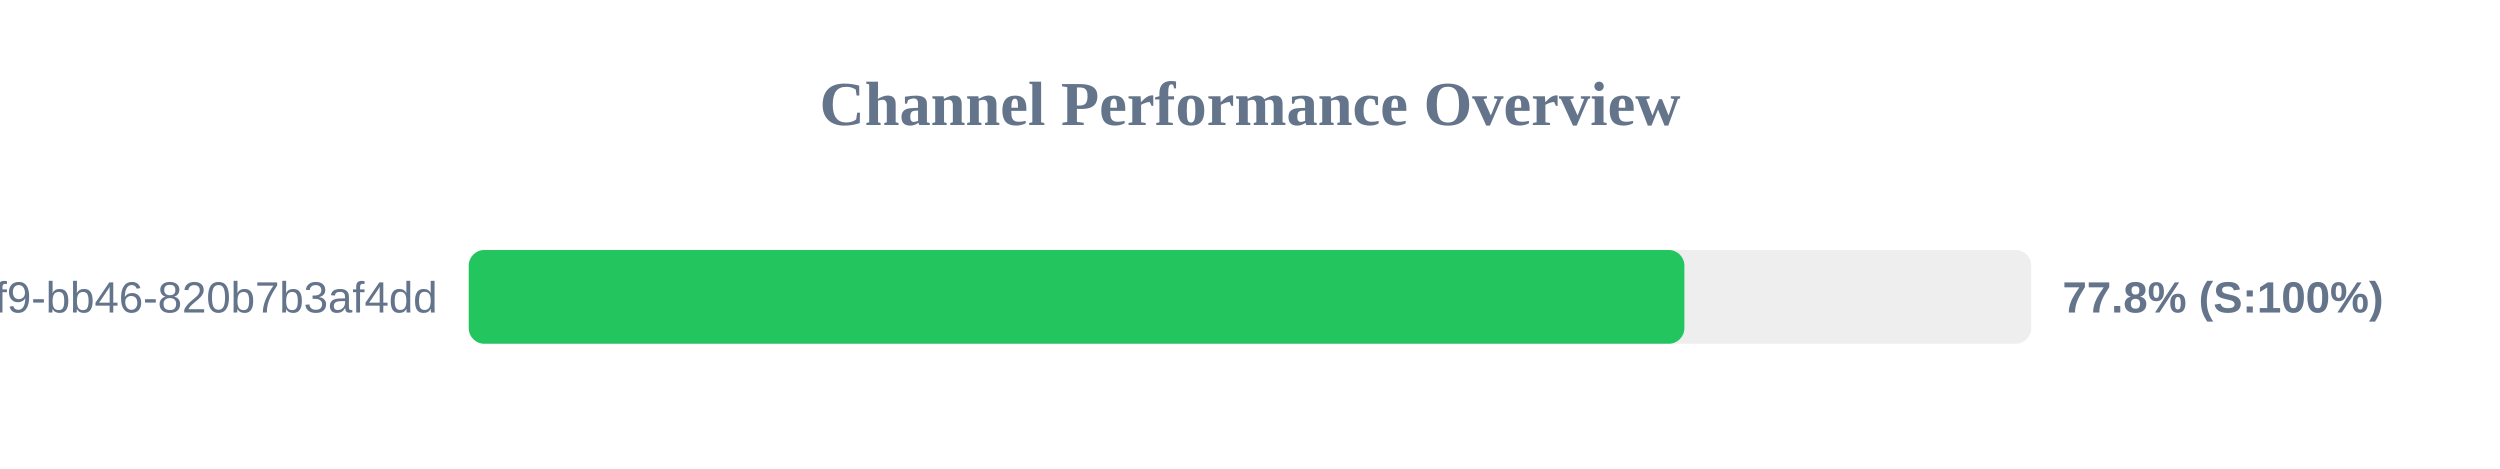
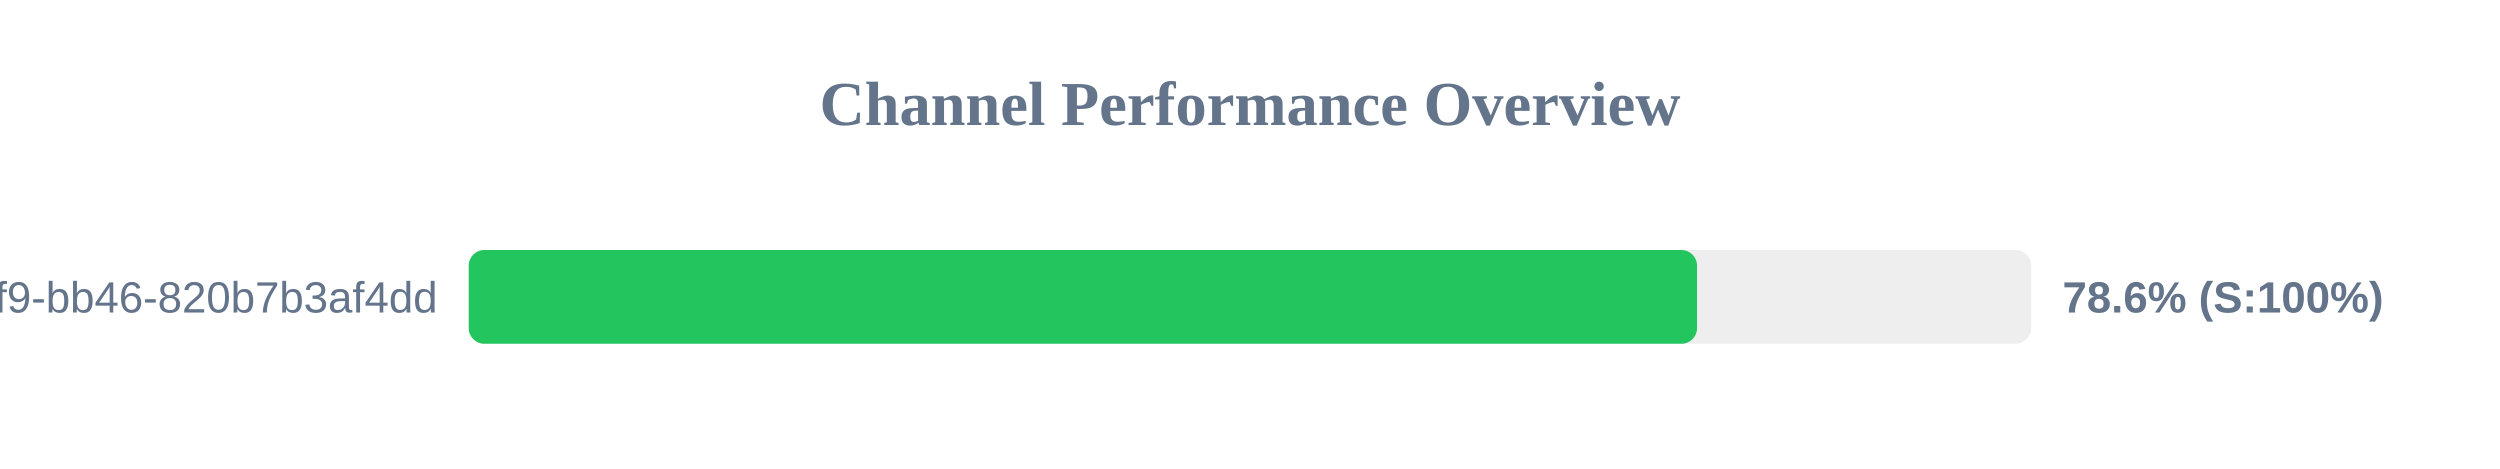
<svg xmlns="http://www.w3.org/2000/svg" width="800" height="150" version="1.1">
  <style>
        .row { font: 14px Arial; fill: #64748b; }
        .score { font: bold 14px Arial; fill: #64748b; }
    </style>
  <text x="400" y="40" text-anchor="middle" font-size="20px" font-weight="bold" fill="#64748b">Channel Performance Overview</text>
  <rect x="150" y="80" width="500" height="30" fill="#eee" rx="5" />
-   <rect x="150" y="80" width="389.0" height="30" fill="#22c55e" rx="5" />
+   <rect x="150" y="80" width="393.05" height="30" fill="#22c55e" rx="5" />
  <text x="140" y="100" text-anchor="end" class="row">?uuid=80b2ac81-ba69-41f9-bb46-820b7b3af4dd</text>
-   <text x="660" y="100" text-anchor="start" class="score">77.8% (S:100%)</text>
+   <text x="660" y="100" text-anchor="start" class="score">78.6% (S:100%)</text>
</svg>
